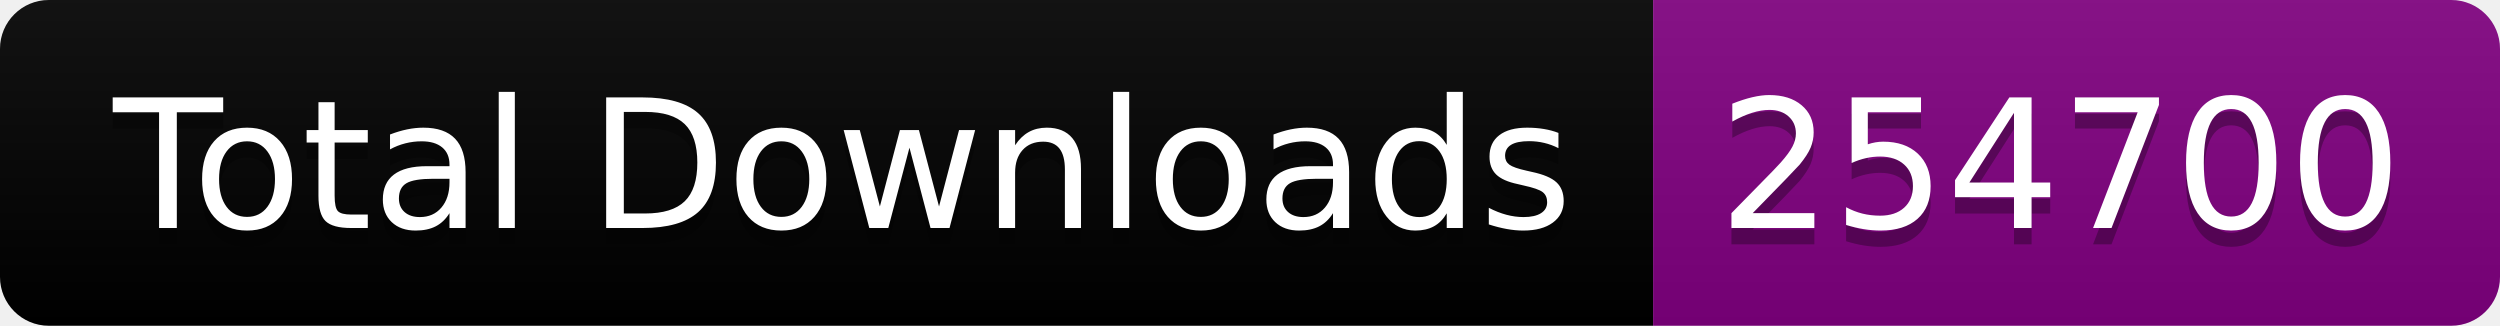
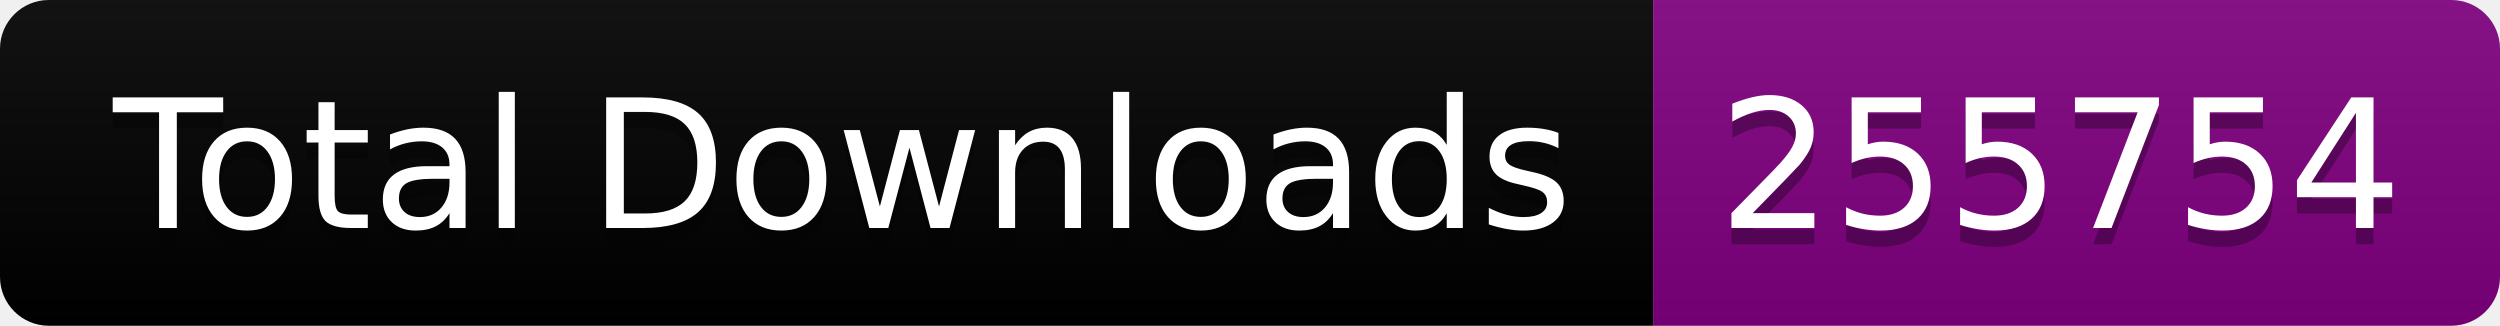
<svg xmlns="http://www.w3.org/2000/svg" width="153.5" height="20">
  <linearGradient id="smooth" x2="0" y2="100%">
    <stop offset="0" stop-color="#bbb" stop-opacity=".1" />
    <stop offset="1" stop-opacity=".1" />
  </linearGradient>
  <clipPath id="round">
    <rect width="153.5" height="20" rx="3" fill="#fff" />
  </clipPath>
  <g clip-path="url(#round)">
    <rect width="101.5" height="20" fill="black" />
    <rect x="101.5" width="52.0" height="20" fill="purple" />
    <rect width="153.5" height="20" fill="url(#smooth)" />
  </g>
  <g fill="#fff" text-anchor="middle" font-family="DejaVu Sans,Verdana,Geneva,sans-serif" font-size="110">
    <text x="517.5" y="150" fill="#010101" fill-opacity=".3" transform="scale(0.1)" textLength="915.0" lengthAdjust="spacing">Total Downloads</text>
    <text x="517.5" y="140" transform="scale(0.1)" textLength="915.0" lengthAdjust="spacing">Total Downloads</text>
-     <text x="1265.0" y="150" fill="#010101" fill-opacity=".3" transform="scale(0.1)" textLength="420.0" lengthAdjust="spacing">254700</text>
-     <text x="1265.0" y="140" transform="scale(0.1)" textLength="420.0" lengthAdjust="spacing">254700</text>
+     <text x="1265.0" y="150" fill="#010101" fill-opacity=".3" transform="scale(0.1)" textLength="420.0" lengthAdjust="spacing">255754</text>
+     <text x="1265.0" y="140" transform="scale(0.1)" textLength="420.0" lengthAdjust="spacing">255754</text>
  </g>
</svg>
